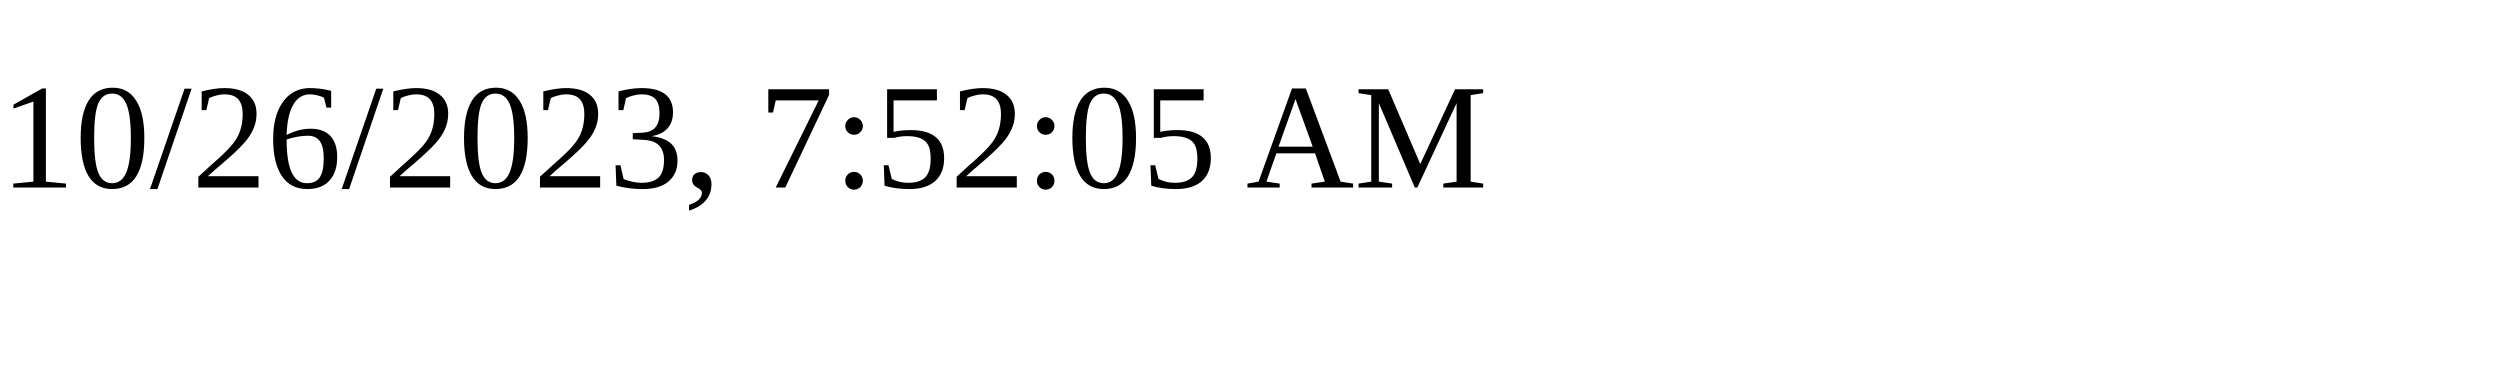
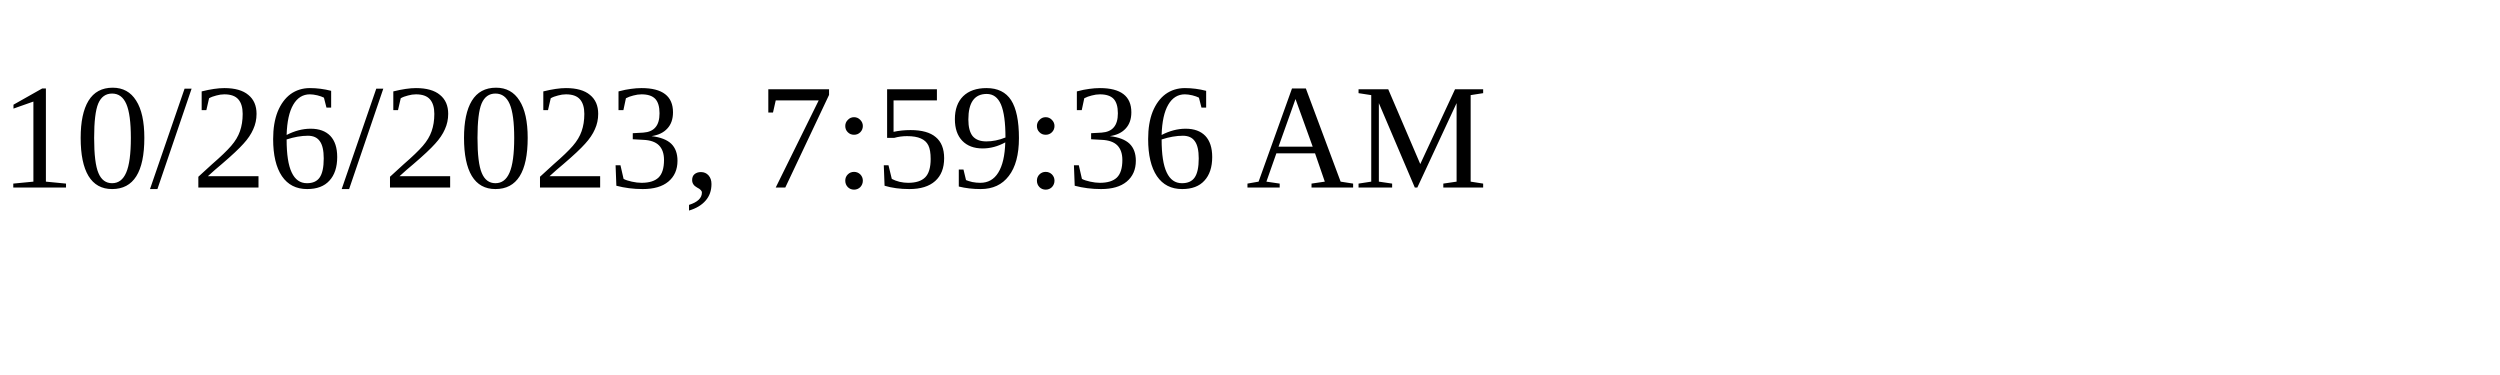
<svg xmlns="http://www.w3.org/2000/svg" height="30" width="200">
-   <text x="0" y="15">10/26/2023, 7:52:05 AM</text>
+   <text x="0" y="15">10/26/2023, 7:59:36 AM</text>
</svg>
